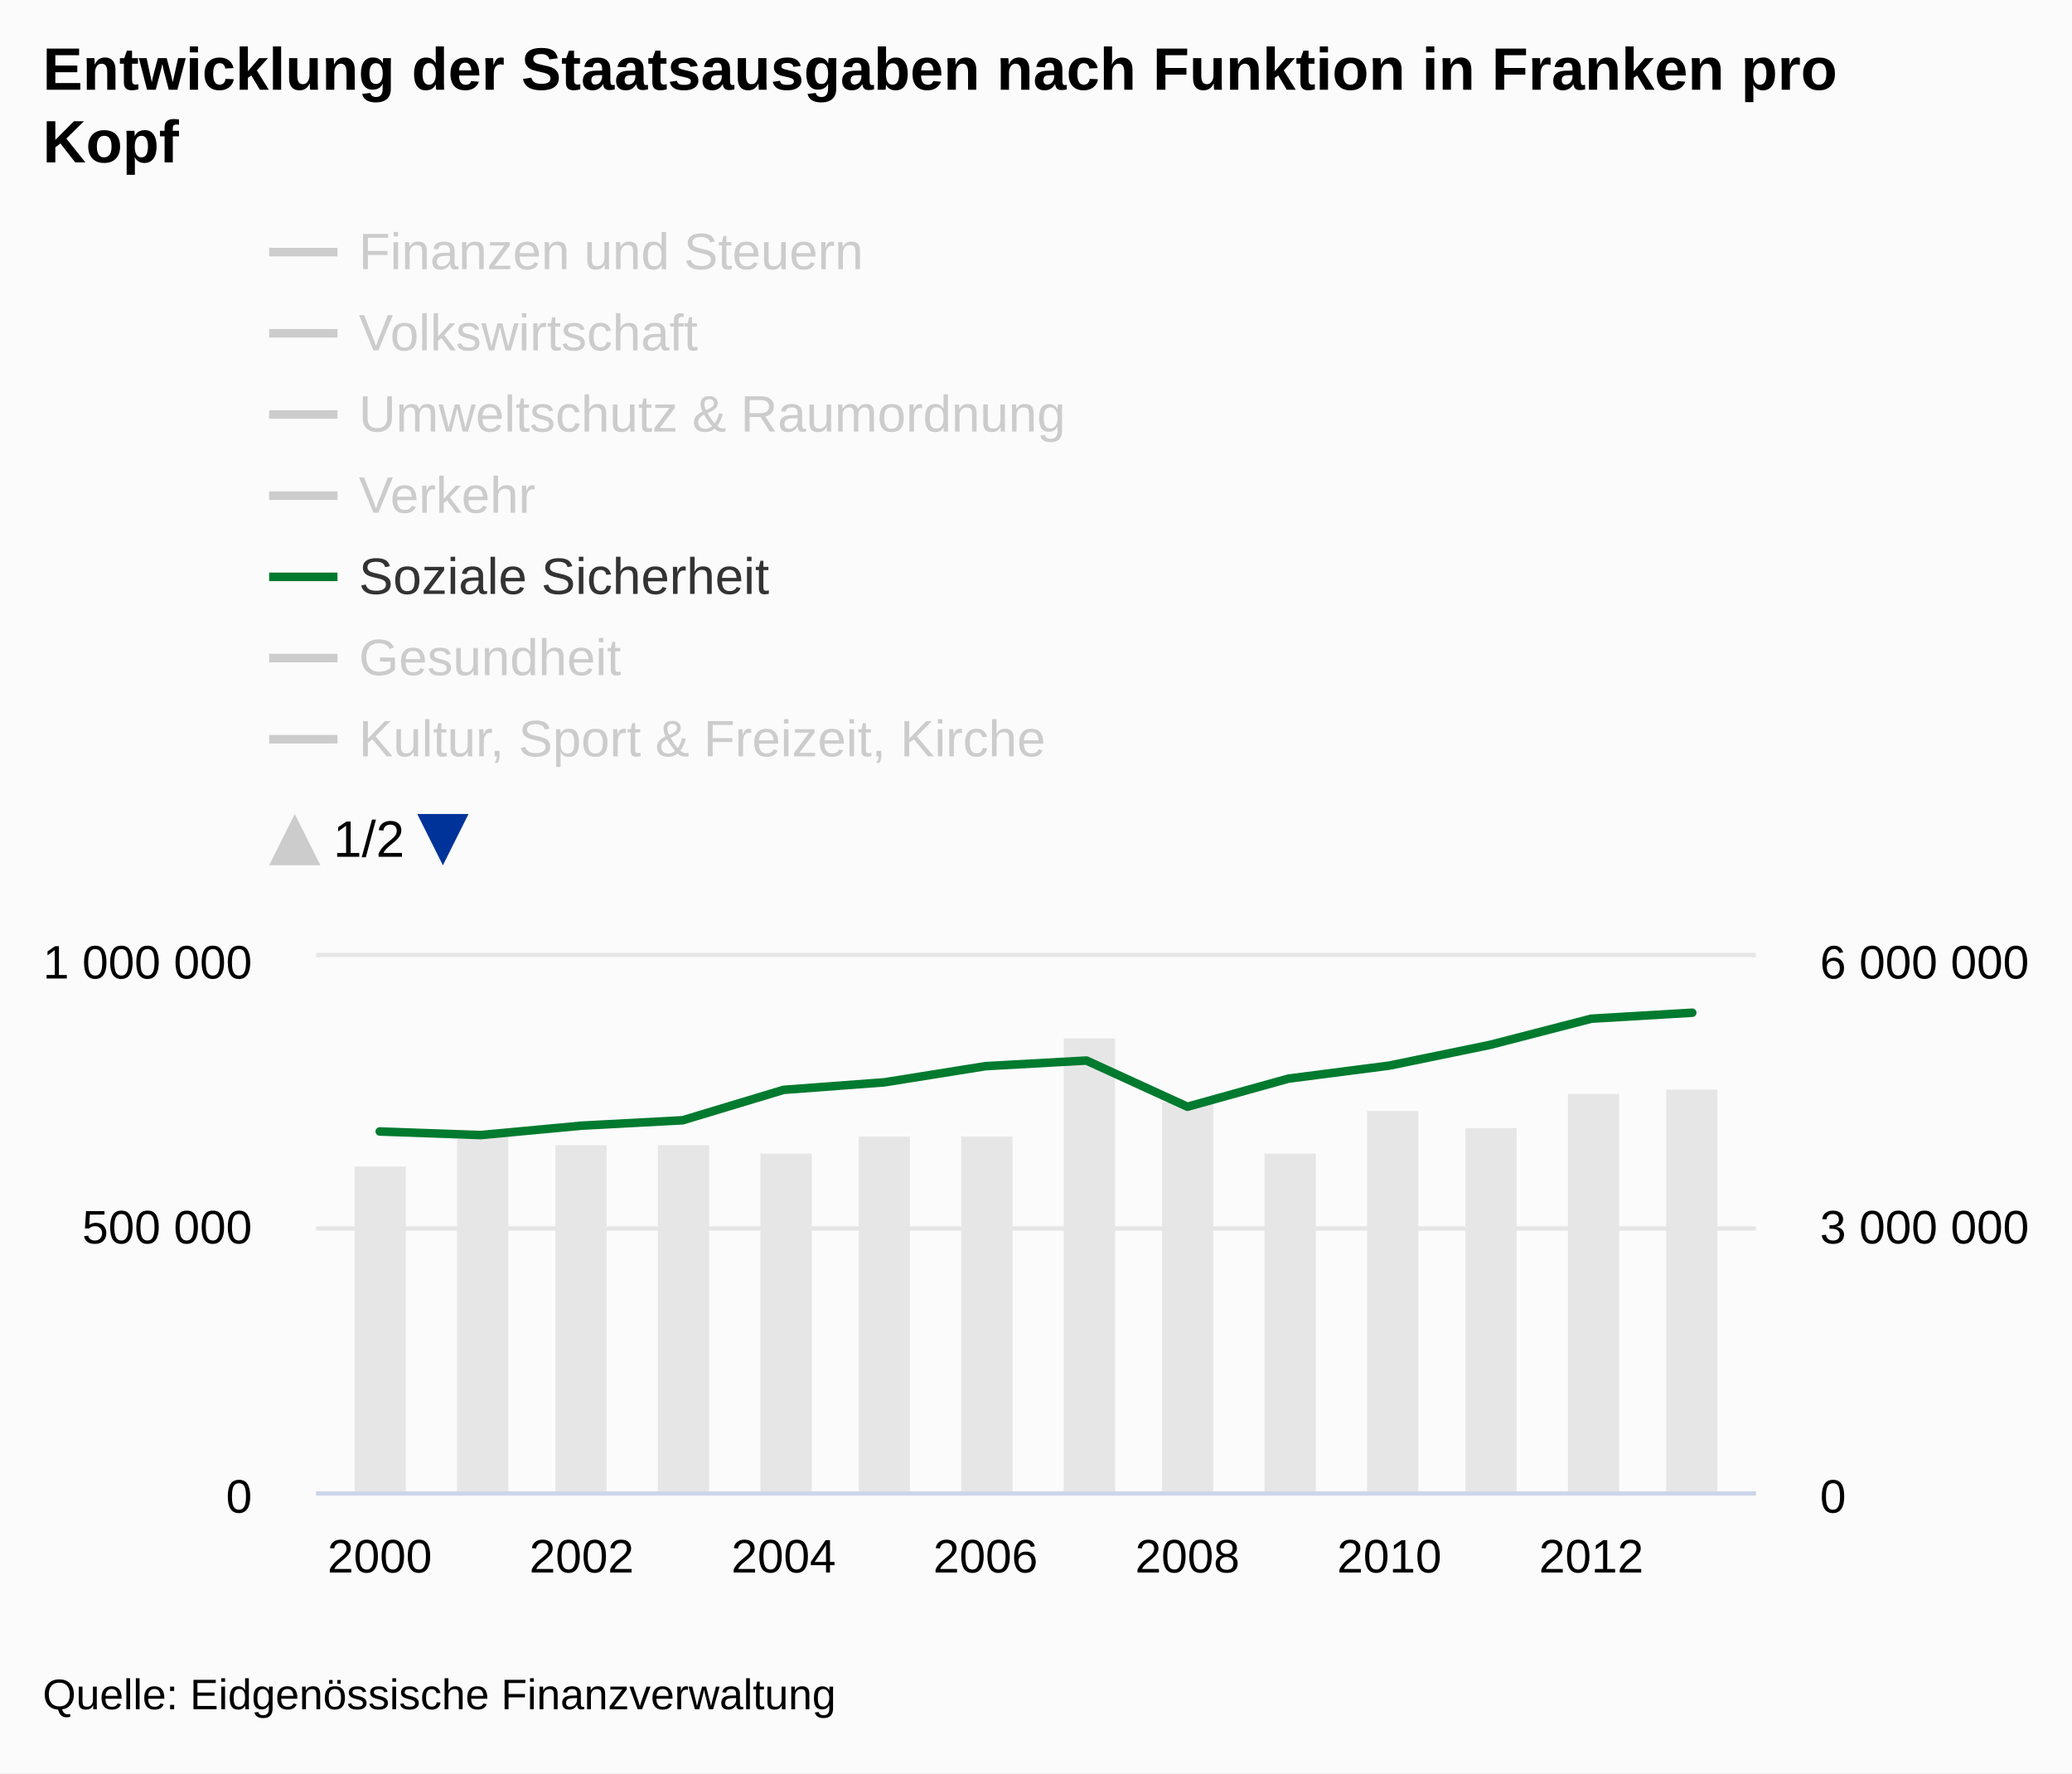
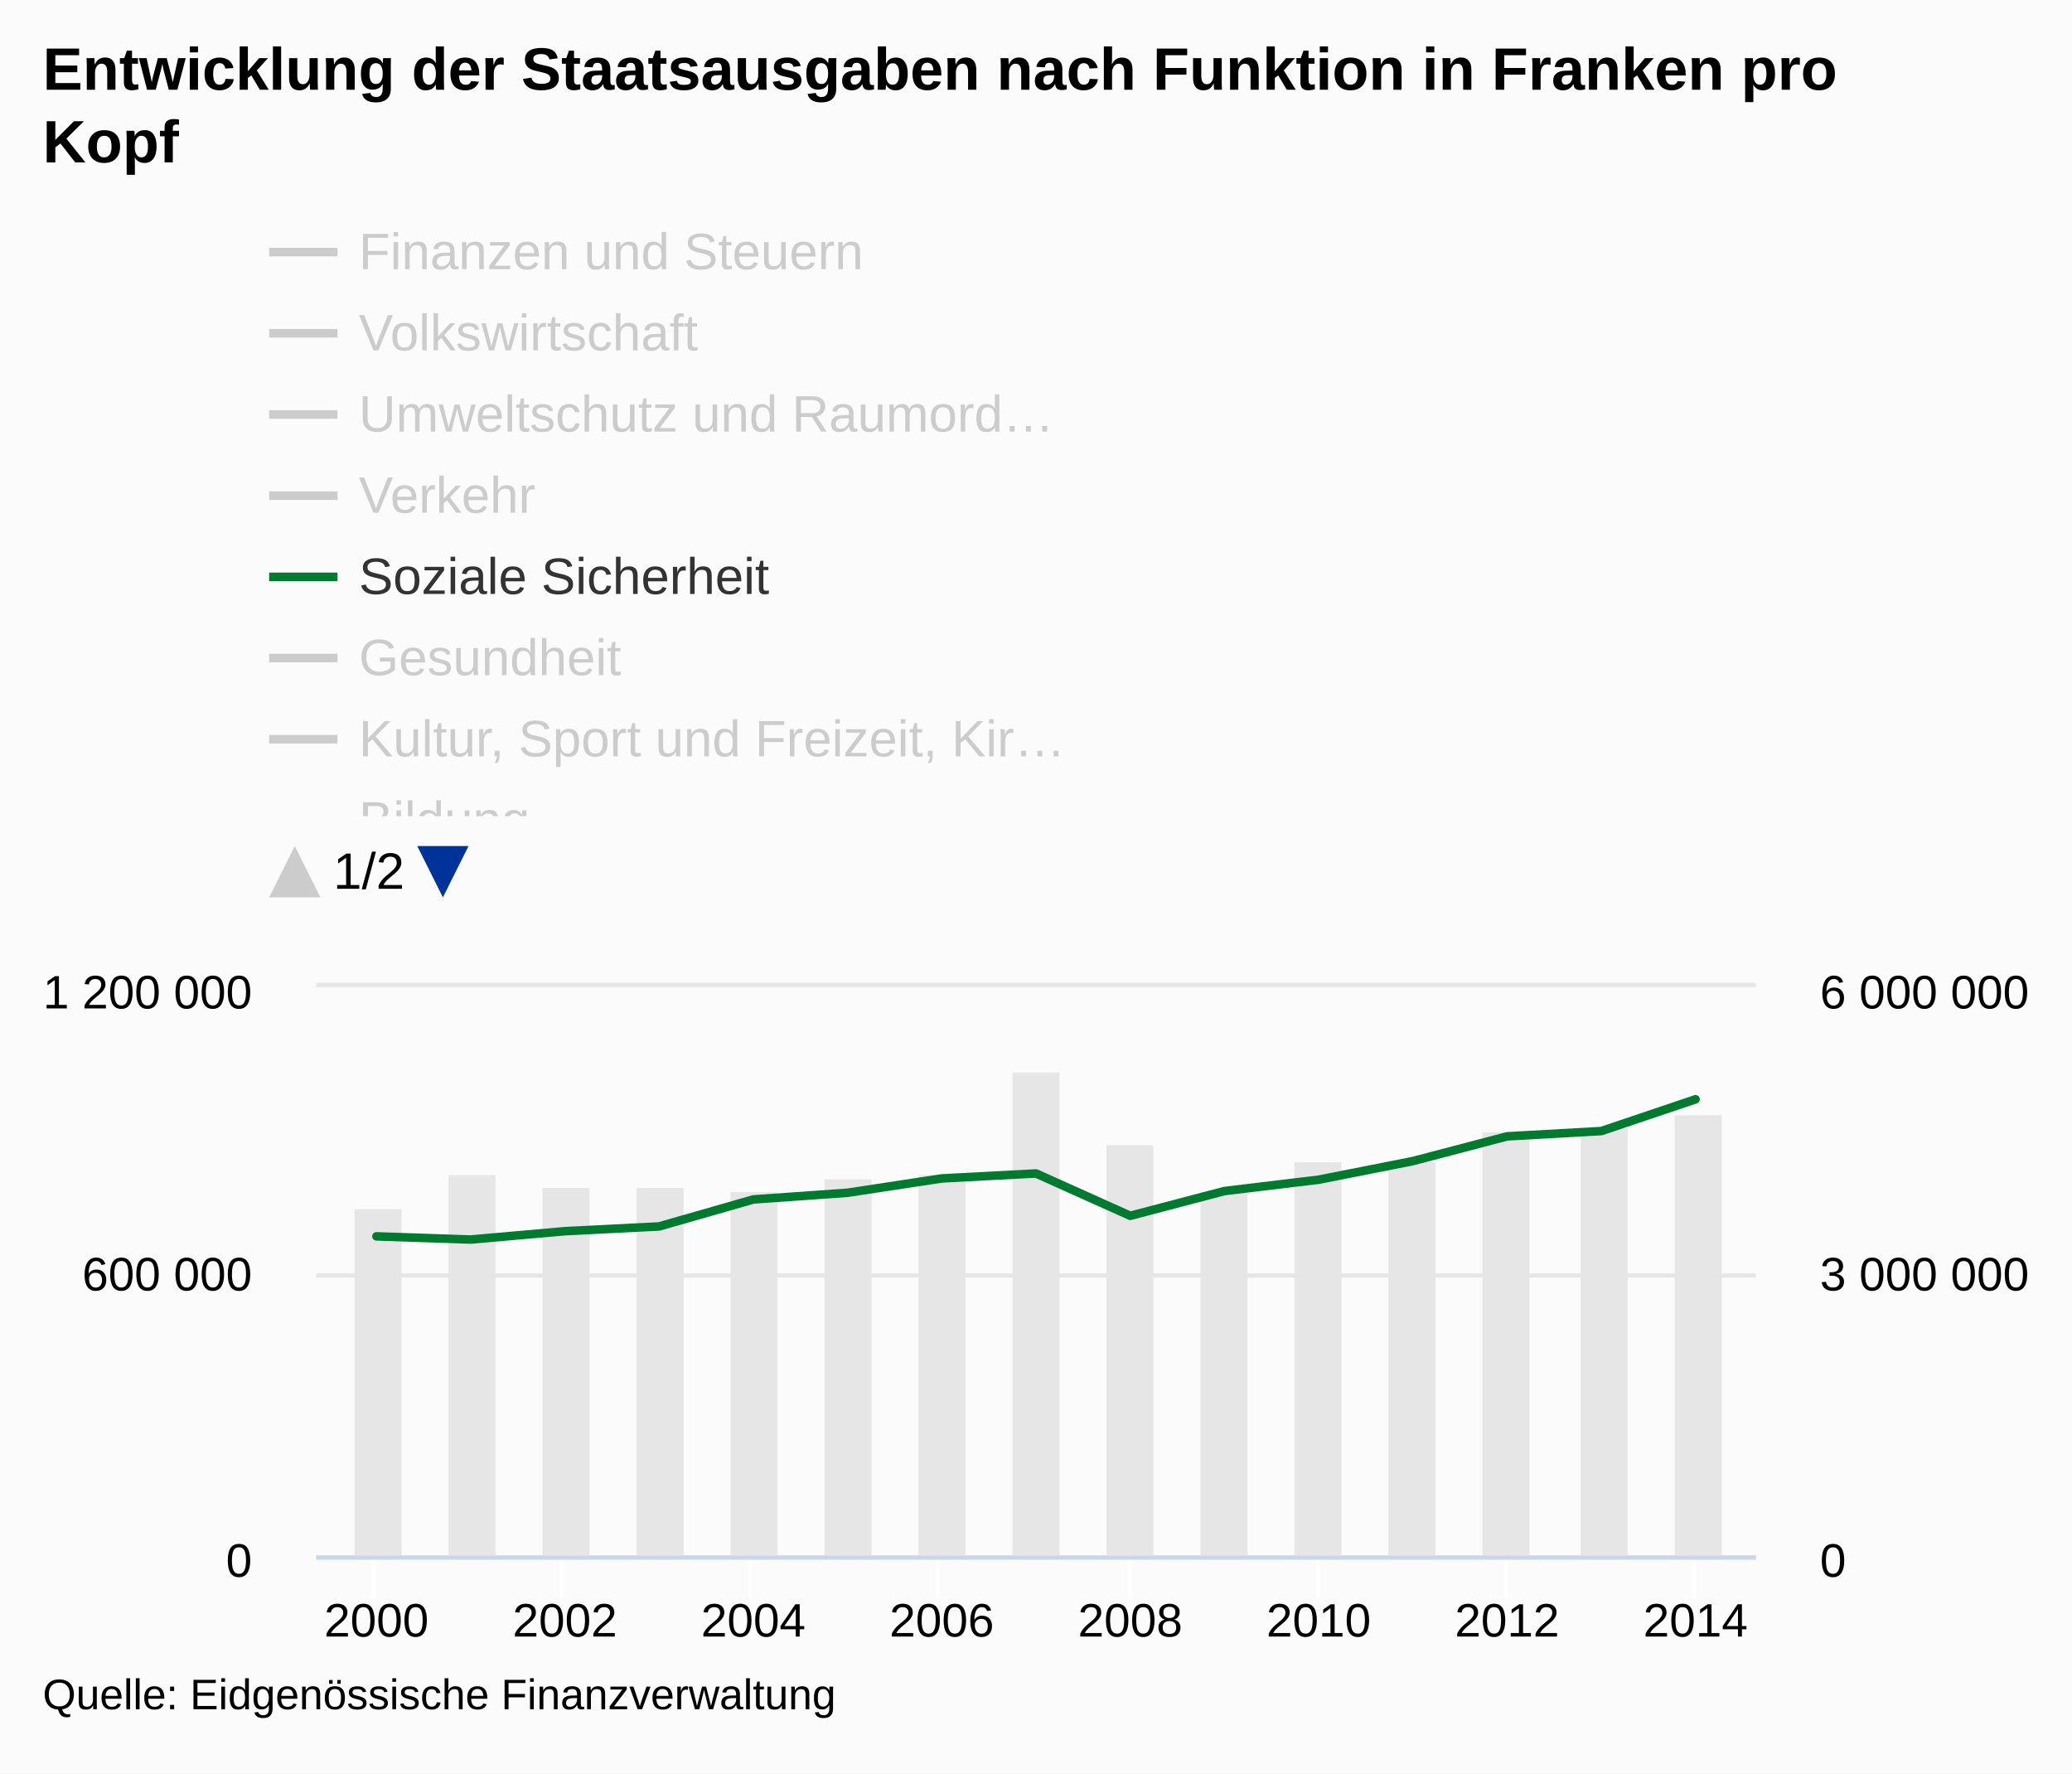
<svg xmlns="http://www.w3.org/2000/svg" version="1.1" class="highcharts-root" style="font-family:arial;font-size:12px;" viewBox="0 0 485 415">
  <defs>
    <clipPath id="c">
-       <rect x="0" y="8" width="9999" height="130.5" fill="none" />
+       <rect x="0" y="8" width="9999" height="138" fill="none" />
    </clipPath>
    <clipPath>
-       <rect x="0" y="0" width="337" height="125" fill="none" />
+       <rect x="0" y="0" width="337" height="133" fill="none" />
    </clipPath>
    <clipPath id="a">
-       <rect x="0" y="0" width="337" height="125" fill="none" />
+       <rect x="0" y="0" width="337" height="133" fill="none" />
    </clipPath>
    <clipPath id="b">
-       <rect x="0" y="0" width="337" height="125" fill="none" />
+       <rect x="0" y="0" width="337" height="133" fill="none" />
    </clipPath>
  </defs>
  <rect fill="#fbfbfb" class="highcharts-background" x="0" y="0" width="485" height="415" rx="0" ry="0" />
-   <rect fill="none" class="highcharts-plot-background" x="74" y="224" width="337" height="125" />
+   <rect fill="none" class="highcharts-plot-background" x="74" y="231" width="337" height="133" />
  <g class="highcharts-pane-group" />
  <g class="highcharts-grid highcharts-xaxis-grid ">
-     <path fill="none" class="highcharts-grid-line" d="M 88.5 224 L 88.5 349" opacity="1" />
-     <path fill="none" class="highcharts-grid-line" d="M 135.5 224 L 135.5 349" opacity="1" />
-     <path fill="none" class="highcharts-grid-line" d="M 182.5 224 L 182.5 349" opacity="1" />
-     <path fill="none" class="highcharts-grid-line" d="M 230.5 224 L 230.5 349" opacity="1" />
-     <path fill="none" class="highcharts-grid-line" d="M 277.5 224 L 277.5 349" opacity="1" />
-     <path fill="none" class="highcharts-grid-line" d="M 324.5 224 L 324.5 349" opacity="1" />
-     <path fill="none" class="highcharts-grid-line" d="M 371.5 224 L 371.5 349" opacity="1" />
+     <path fill="none" class="highcharts-grid-line" d="M 87.5 231 L 87.5 364" opacity="1" />
+     <path fill="none" class="highcharts-grid-line" d="M 131.5 231 L 131.5 364" opacity="1" />
+     <path fill="none" class="highcharts-grid-line" d="M 175.5 231 L 175.5 364" opacity="1" />
+     <path fill="none" class="highcharts-grid-line" d="M 219.5 231 L 219.5 364" opacity="1" />
+     <path fill="none" class="highcharts-grid-line" d="M 264.5 231 L 264.5 364" opacity="1" />
+     <path fill="none" class="highcharts-grid-line" d="M 308.5 231 L 308.5 364" opacity="1" />
+     <path fill="none" class="highcharts-grid-line" d="M 352.5 231 L 352.5 364" opacity="1" />
+     <path fill="none" class="highcharts-grid-line" d="M 396.5 231 L 396.5 364" opacity="1" />
  </g>
  <g class="highcharts-grid highcharts-yaxis-grid ">
-     <path fill="none" stroke="#e6e6e6" stroke-width="1" class="highcharts-grid-line" d="M 74 349.5 L 411 349.5" opacity="1" />
-     <path fill="none" stroke="#e6e6e6" stroke-width="1" class="highcharts-grid-line" d="M 74 287.5 L 411 287.5" opacity="1" />
-     <path fill="none" stroke="#e6e6e6" stroke-width="1" class="highcharts-grid-line" d="M 74 223.5 L 411 223.5" opacity="1" />
+     <path fill="none" stroke="#e6e6e6" stroke-width="1" class="highcharts-grid-line" d="M 74 364.5 L 411 364.5" opacity="1" />
+     <path fill="none" stroke="#e6e6e6" stroke-width="1" class="highcharts-grid-line" d="M 74 298.5 L 411 298.5" opacity="1" />
+     <path fill="none" stroke="#e6e6e6" stroke-width="1" class="highcharts-grid-line" d="M 74 230.5 L 411 230.5" opacity="1" />
  </g>
  <g class="highcharts-grid highcharts-yaxis-grid ">
-     <path fill="none" class="highcharts-grid-line" d="M 74 349.5 L 411 349.5" opacity="1" />
-     <path fill="none" class="highcharts-grid-line" d="M 74 287.5 L 411 287.5" opacity="1" />
-     <path fill="none" class="highcharts-grid-line" d="M 74 224.5 L 411 224.5" opacity="1" />
-   </g>
-   <rect fill="none" class="highcharts-plot-border" x="74" y="224" width="337" height="125" />
+     <path fill="none" class="highcharts-grid-line" d="M 74 364.5 L 411 364.5" opacity="1" />
+     <path fill="none" class="highcharts-grid-line" d="M 74 298.5 L 411 298.5" opacity="1" />
+     <path fill="none" class="highcharts-grid-line" d="M 74 231.5 L 411 231.5" opacity="1" />
+   </g>
+   <rect fill="none" class="highcharts-plot-border" x="74" y="231" width="337" height="133" />
  <g class="highcharts-axis highcharts-xaxis ">
-     <path fill="none" class="highcharts-axis-line" stroke="#ccd6eb" stroke-width="1" d="M 74 349.5 L 411 349.5" />
+     <path fill="none" class="highcharts-tick" stroke="#FFFFFF" stroke-width="1" d="M 87.5 364 L 87.5 374" opacity="1" />
+     <path fill="none" class="highcharts-tick" stroke="#FFFFFF" stroke-width="1" d="M 131.5 364 L 131.5 374" opacity="1" />
+     <path fill="none" class="highcharts-tick" stroke="#FFFFFF" stroke-width="1" d="M 175.5 364 L 175.5 374" opacity="1" />
+     <path fill="none" class="highcharts-tick" stroke="#FFFFFF" stroke-width="1" d="M 219.5 364 L 219.5 374" opacity="1" />
+     <path fill="none" class="highcharts-tick" stroke="#FFFFFF" stroke-width="1" d="M 264.5 364 L 264.5 374" opacity="1" />
+     <path fill="none" class="highcharts-tick" stroke="#FFFFFF" stroke-width="1" d="M 308.5 364 L 308.5 374" opacity="1" />
+     <path fill="none" class="highcharts-tick" stroke="#FFFFFF" stroke-width="1" d="M 352.5 364 L 352.5 374" opacity="1" />
+     <path fill="none" class="highcharts-tick" stroke="#FFFFFF" stroke-width="1" d="M 396.5 364 L 396.5 374" opacity="1" />
+     <path fill="none" class="highcharts-axis-line" stroke="#ccd6eb" stroke-width="1" d="M 74 364.5 L 411 364.5" />
  </g>
  <g class="highcharts-axis highcharts-yaxis ">
-     <path fill="none" class="highcharts-axis-line" d="M 74 224 L 74 349" />
+     <path fill="none" class="highcharts-axis-line" d="M 74 231 L 74 364" />
  </g>
  <g class="highcharts-axis highcharts-yaxis ">
-     <path fill="none" class="highcharts-axis-line" d="M 411 224 L 411 349" />
+     <path fill="none" class="highcharts-axis-line" d="M 411 231 L 411 364" />
  </g>
  <g class="highcharts-series-group">
-     <g class="highcharts-series highcharts-series-0 highcharts-column-series highcharts-color-undefined " transform="translate(74,224) scale(1 1)" clip-path="url(#a)">
-       <rect x="9" y="49" width="12" height="77" fill="#E6E6E6" class="highcharts-point" />
-       <rect x="33" y="42" width="12" height="84" fill="#E6E6E6" class="highcharts-point" />
-       <rect x="56" y="44" width="12" height="82" fill="#E6E6E6" class="highcharts-point" />
-       <rect x="80" y="44" width="12" height="82" fill="#E6E6E6" class="highcharts-point" />
-       <rect x="104" y="46" width="12" height="80" fill="#E6E6E6" class="highcharts-point" />
-       <rect x="127" y="42" width="12" height="84" fill="#E6E6E6" class="highcharts-point" />
-       <rect x="151" y="42" width="12" height="84" fill="#E6E6E6" class="highcharts-point" />
-       <rect x="175" y="19" width="12" height="107" fill="#E6E6E6" class="highcharts-point" />
-       <rect x="198" y="34" width="12" height="92" fill="#E6E6E6" class="highcharts-point" />
-       <rect x="222" y="46" width="12" height="80" fill="#E6E6E6" class="highcharts-point" />
-       <rect x="246" y="36" width="12" height="90" fill="#E6E6E6" class="highcharts-point" />
-       <rect x="269" y="40" width="12" height="86" fill="#E6E6E6" class="highcharts-point" />
-       <rect x="293" y="32" width="12" height="94" fill="#E6E6E6" class="highcharts-point" />
-       <rect x="316" y="31" width="12" height="95" fill="#E6E6E6" class="highcharts-point" />
-     </g>
-     <g class="highcharts-markers highcharts-series-0 highcharts-column-series highcharts-color-undefined " transform="translate(74,224) scale(1 1)" clip-path="none" />
-     <g class="highcharts-series highcharts-series-1 highcharts-line-series highcharts-color-undefined " visibility="hidden" transform="translate(74,224) scale(1 1)" clip-path="url(#b)">
-       <path fill="none" d="M 14.888 95.561 L 38.521 95.66 L 62.154 102.204 L 85.786 107.05 L 109.419 108.157 L 133.051 107.652 L 156.684 104.774 L 180.316 103.962 L 203.949 91.978 L 227.581 97.363 L 251.214 97.333 L 274.846 96.725 L 298.479 91.363 L 322.112 83.403" class="highcharts-graph" stroke="#cd9c00" stroke-width="2" stroke-linejoin="round" stroke-linecap="round" />
-     </g>
-     <g class="highcharts-markers highcharts-series-1 highcharts-line-series highcharts-color-undefined " visibility="hidden" transform="translate(74,224) scale(1 1)" clip-path="none" />
-     <g class="highcharts-series highcharts-series-2 highcharts-line-series highcharts-color-undefined " visibility="hidden" transform="translate(74,224) scale(1 1)" clip-path="url(#b)">
-       <path fill="none" d="M 14.888 118.237 L 38.521 118.625 L 62.154 121.531 L 85.786 122.053 L 109.419 122.094 L 133.051 122.312 L 156.684 122.112 L 180.316 121.663 L 203.949 119.326 L 227.581 114.342 L 251.214 107.484 L 274.846 120.677 L 298.479 122.869 L 322.112 122.92" class="highcharts-graph" stroke="#ff8028" stroke-width="2" stroke-linejoin="round" stroke-linecap="round" />
-     </g>
-     <g class="highcharts-markers highcharts-series-2 highcharts-line-series highcharts-color-undefined " visibility="hidden" transform="translate(74,224) scale(1 1)" clip-path="none" />
-     <g class="highcharts-series highcharts-series-3 highcharts-line-series highcharts-color-undefined " visibility="hidden" transform="translate(74,224) scale(1 1)" clip-path="url(#b)">
-       <path fill="none" d="M 14.888 112.026 L 38.521 110.427 L 62.154 113.48 L 85.786 114.438 L 109.419 115.069 L 133.051 115.376 L 156.684 115.858 L 180.316 114.419 L 203.949 110.451 L 227.581 113.573 L 251.214 113.131 L 274.846 112.958 L 298.479 114.075 L 322.112 114.295" class="highcharts-graph" stroke="#b00000" stroke-width="2" stroke-linejoin="round" stroke-linecap="round" />
-     </g>
-     <g class="highcharts-markers highcharts-series-3 highcharts-line-series highcharts-color-undefined " visibility="hidden" transform="translate(74,224) scale(1 1)" clip-path="none" />
-     <g class="highcharts-series highcharts-series-4 highcharts-line-series highcharts-color-undefined " visibility="hidden" transform="translate(74,224) scale(1 1)" clip-path="url(#b)">
-       <path fill="none" d="M 14.888 85.599 L 38.521 82.046 L 62.154 88.956 L 85.786 89.172 L 109.419 94.853 L 133.051 93.293 L 156.684 90.442 L 180.316 99.144 L 203.949 106.412 L 227.581 109.368 L 251.214 109.76 L 274.846 109.682 L 298.479 103.197 L 322.112 86.737" class="highcharts-graph" stroke="#672773" stroke-width="2" stroke-linejoin="round" stroke-linecap="round" />
-     </g>
-     <g class="highcharts-markers highcharts-series-4 highcharts-line-series highcharts-color-undefined " visibility="hidden" transform="translate(74,224) scale(1 1)" clip-path="none" />
-     <g class="highcharts-series highcharts-series-5 highcharts-line-series highcharts-color-undefined " transform="translate(74,224) scale(1 1)" clip-path="url(#b)">
-       <path fill="none" d="M 14.888 40.797 L 38.521 41.634 L 62.154 39.434 L 85.786 38.174 L 109.419 31.05 L 133.051 29.287 L 156.684 25.506 L 180.316 24.194 L 203.949 35.003 L 227.581 28.426 L 251.214 25.375 L 274.846 20.51 L 298.479 14.401 L 322.112 13.002" class="highcharts-graph" stroke="#007a2f" stroke-width="2" stroke-linejoin="round" stroke-linecap="round" />
-     </g>
-     <g class="highcharts-markers highcharts-series-5 highcharts-line-series highcharts-color-undefined " transform="translate(74,224) scale(1 1)" clip-path="none" />
-     <g class="highcharts-series highcharts-series-6 highcharts-line-series highcharts-color-undefined " visibility="hidden" transform="translate(74,224) scale(1 1)" clip-path="url(#b)">
-       <path fill="none" d="M 14.888 26.121 L 38.521 4.31 L 62.154 2.553 L 85.786 1.807 L 109.419 1.049 L 133.051 -1.153 L 156.684 -3.676 L 180.316 -6.367 L 203.949 51.277 L 227.581 43.998 L 251.214 45.825 L 274.846 43.829 L 298.479 14.368 L 322.112 49.355" class="highcharts-graph" stroke="#44ab2b" stroke-width="2" stroke-linejoin="round" stroke-linecap="round" />
-     </g>
-     <g class="highcharts-markers highcharts-series-6 highcharts-line-series highcharts-color-undefined " visibility="hidden" transform="translate(74,224) scale(1 1)" clip-path="none" />
-     <g class="highcharts-series highcharts-series-7 highcharts-line-series highcharts-color-undefined " visibility="hidden" transform="translate(74,224) scale(1 1)" clip-path="url(#b)">
-       <path fill="none" d="M 14.888 100.42 L 38.521 99.218 L 62.154 100.917 L 85.786 99.31 L 109.419 98.888 L 133.051 100.727 L 156.684 100.166 L 180.316 98.265 L 203.949 94.194 L 227.581 97.103 L 251.214 96.105 L 274.846 94.757 L 298.479 91.886 L 322.112 93.537" class="highcharts-graph" stroke="#b475ab" stroke-width="2" stroke-linejoin="round" stroke-linecap="round" />
-     </g>
-     <g class="highcharts-markers highcharts-series-7 highcharts-line-series highcharts-color-undefined " visibility="hidden" transform="translate(74,224) scale(1 1)" clip-path="none" />
-     <g class="highcharts-series highcharts-series-8 highcharts-line-series highcharts-color-undefined " visibility="hidden" transform="translate(74,224) scale(1 1)" clip-path="url(#b)">
-       <path fill="none" d="M 14.888 22.355 L 38.521 16.534 L 62.154 9.303 L 85.786 7.062 L 109.419 6.633 L 133.051 6.886 L 156.684 5.324 L 180.316 -3.942 L 203.949 -13.787 L 227.581 -19.343 L 251.214 -23.022 L 274.846 -27.128 L 298.479 -39.973 L 322.112 -46.969" class="highcharts-graph" stroke="#ffbb58" stroke-width="2" stroke-linejoin="round" stroke-linecap="round" />
-     </g>
-     <g class="highcharts-markers highcharts-series-8 highcharts-line-series highcharts-color-undefined " visibility="hidden" transform="translate(74,224) scale(1 1)" clip-path="none" />
-     <g class="highcharts-series highcharts-series-9 highcharts-line-series highcharts-color-undefined " visibility="hidden" transform="translate(74,224) scale(1 1)" clip-path="url(#b)">
-       <path fill="none" d="M 14.888 85.606 L 38.521 83.194 L 62.154 83.216 L 85.786 83.503 L 109.419 82.681 L 133.051 81.089 L 156.684 79.467 L 180.316 77.9 L 203.949 80.834 L 227.581 83.007 L 251.214 81.671 L 274.846 79.476 L 298.479 76.856 L 322.112 72.613" class="highcharts-graph" stroke="#a8c4cb" stroke-width="2" stroke-linejoin="round" stroke-linecap="round" />
-     </g>
-     <g class="highcharts-markers highcharts-series-9 highcharts-line-series highcharts-color-undefined " visibility="hidden" transform="translate(74,224) scale(1 1)" clip-path="none" />
-     <g class="highcharts-series highcharts-series-10 highcharts-line-series highcharts-color-undefined " visibility="hidden" transform="translate(74,224) scale(1 1)" clip-path="url(#b)">
-       <path fill="none" d="M 14.888 101.93 L 38.521 92.316 L 62.154 98.757 L 85.786 96.796 L 109.419 107.383 L 133.051 92.583 L 180.316 -22.429 L 203.949 25.036 L 227.581 100.304 L 251.214 55.846 L 274.846 84.706 L 298.479 97.311 L 322.112 93.329" class="highcharts-graph" stroke="#256370" stroke-width="2" stroke-linejoin="round" stroke-linecap="round" />
-     </g>
-     <g class="highcharts-markers highcharts-series-10 highcharts-line-series highcharts-color-undefined " visibility="hidden" transform="translate(74,224) scale(1 1)" clip-path="none" />
+     <g class="highcharts-series highcharts-series-0 highcharts-column-series highcharts-color-undefined " transform="translate(74,231) scale(1 1)" clip-path="url(#a)">
+       <rect x="9" y="52" width="11" height="82" fill="#E6E6E6" class="highcharts-point" />
+       <rect x="31" y="44" width="11" height="90" fill="#E6E6E6" class="highcharts-point" />
+       <rect x="53" y="47" width="11" height="87" fill="#E6E6E6" class="highcharts-point" />
+       <rect x="75" y="47" width="11" height="87" fill="#E6E6E6" class="highcharts-point" />
+       <rect x="97" y="48" width="11" height="86" fill="#E6E6E6" class="highcharts-point" />
+       <rect x="119" y="45" width="11" height="89" fill="#E6E6E6" class="highcharts-point" />
+       <rect x="141" y="44" width="11" height="90" fill="#E6E6E6" class="highcharts-point" />
+       <rect x="163" y="20" width="11" height="114" fill="#E6E6E6" class="highcharts-point" />
+       <rect x="185" y="37" width="11" height="97" fill="#E6E6E6" class="highcharts-point" />
+       <rect x="207" y="48" width="11" height="86" fill="#E6E6E6" class="highcharts-point" />
+       <rect x="229" y="41" width="11" height="93" fill="#E6E6E6" class="highcharts-point" />
+       <rect x="251" y="41" width="11" height="93" fill="#E6E6E6" class="highcharts-point" />
+       <rect x="273" y="34" width="11" height="100" fill="#E6E6E6" class="highcharts-point" />
+       <rect x="296" y="33" width="11" height="101" fill="#E6E6E6" class="highcharts-point" />
+       <rect x="318" y="30" width="11" height="104" fill="#E6E6E6" class="highcharts-point" />
+     </g>
+     <g class="highcharts-markers highcharts-series-0 highcharts-column-series highcharts-color-undefined " transform="translate(74,231) scale(1 1)" clip-path="none" />
+     <g class="highcharts-series highcharts-series-1 highcharts-line-series highcharts-color-undefined " visibility="hidden" transform="translate(74,231) scale(1 1)" clip-path="url(#b)">
+       <path fill="none" d="M 14.115 106.898 L 36.17 106.985 L 58.225 112.788 L 80.28 117.084 L 102.335 118.066 L 124.39 117.618 L 146.445 115.067 L 168.5 114.347 L 190.555 103.72 L 212.61 103.058 L 234.665 104.612 L 256.72 102.872 L 278.775 103.175 L 300.83 96.117 L 322.885 97.169" class="highcharts-graph" stroke="#cd9c00" stroke-width="2" stroke-linejoin="round" stroke-linecap="round" />
+     </g>
+     <g class="highcharts-markers highcharts-series-1 highcharts-line-series highcharts-color-undefined " visibility="hidden" transform="translate(74,231) scale(1 1)" clip-path="none" />
+     <g class="highcharts-series highcharts-series-2 highcharts-line-series highcharts-color-undefined " visibility="hidden" transform="translate(74,231) scale(1 1)" clip-path="url(#b)">
+       <path fill="none" d="M 14.115 127.004 L 36.17 127.347 L 58.225 129.924 L 80.28 130.387 L 102.335 130.423 L 124.39 130.617 L 146.445 130.44 L 168.5 130.041 L 190.555 127.969 L 212.61 123.55 L 234.665 117.469 L 256.72 129.167 L 278.775 131.111 L 300.83 131.156 L 322.885 130.385" class="highcharts-graph" stroke="#ff8028" stroke-width="2" stroke-linejoin="round" stroke-linecap="round" />
+     </g>
+     <g class="highcharts-markers highcharts-series-2 highcharts-line-series highcharts-color-undefined " visibility="hidden" transform="translate(74,231) scale(1 1)" clip-path="none" />
+     <g class="highcharts-series highcharts-series-3 highcharts-line-series highcharts-color-undefined " visibility="hidden" transform="translate(74,231) scale(1 1)" clip-path="url(#b)">
+       <path fill="none" d="M 14.115 121.496 L 36.17 120.078 L 58.225 122.786 L 80.28 123.635 L 102.335 124.194 L 124.39 124.467 L 146.445 124.894 L 168.5 123.618 L 190.555 120.099 L 212.61 122.869 L 234.665 122.476 L 256.72 122.323 L 278.775 123.313 L 300.83 123.508 L 322.885 123.882" class="highcharts-graph" stroke="#b00000" stroke-width="2" stroke-linejoin="round" stroke-linecap="round" />
+     </g>
+     <g class="highcharts-markers highcharts-series-3 highcharts-line-series highcharts-color-undefined " visibility="hidden" transform="translate(74,231) scale(1 1)" clip-path="none" />
+     <g class="highcharts-series highcharts-series-4 highcharts-line-series highcharts-color-undefined " visibility="hidden" transform="translate(74,231) scale(1 1)" clip-path="url(#b)">
+       <path fill="none" d="M 14.115 98.065 L 36.17 94.914 L 58.225 101.041 L 80.28 101.232 L 102.335 106.269 L 124.39 104.886 L 146.445 102.359 L 168.5 110.074 L 190.555 116.242 L 212.61 118.838 L 234.665 119.128 L 256.72 118.996 L 278.775 113.276 L 300.83 98.562 L 322.885 105.062" class="highcharts-graph" stroke="#672773" stroke-width="2" stroke-linejoin="round" stroke-linecap="round" />
+     </g>
+     <g class="highcharts-markers highcharts-series-4 highcharts-line-series highcharts-color-undefined " visibility="hidden" transform="translate(74,231) scale(1 1)" clip-path="none" />
+     <g class="highcharts-series highcharts-series-5 highcharts-line-series highcharts-color-undefined " transform="translate(74,231) scale(1 1)" clip-path="url(#b)">
+       <path fill="none" d="M 14.115 58.34 L 36.17 59.082 L 58.225 57.132 L 80.28 56.014 L 102.335 49.698 L 124.39 48.135 L 146.445 44.782 L 168.5 43.619 L 190.555 53.527 L 212.61 47.731 L 234.665 45.079 L 256.72 40.723 L 278.775 34.935 L 300.83 33.695 L 322.885 26.259" class="highcharts-graph" stroke="#007a2f" stroke-width="2" stroke-linejoin="round" stroke-linecap="round" />
+     </g>
+     <g class="highcharts-markers highcharts-series-5 highcharts-line-series highcharts-color-undefined " transform="translate(74,231) scale(1 1)" clip-path="none" />
+     <g class="highcharts-series highcharts-series-6 highcharts-line-series highcharts-color-undefined " visibility="hidden" transform="translate(74,231) scale(1 1)" clip-path="url(#b)">
+       <path fill="none" d="M 14.115 45.328 L 36.17 25.988 L 58.225 24.43 L 80.28 23.769 L 102.335 23.097 L 124.39 21.144 L 146.445 18.907 L 168.5 16.521 L 190.555 67.632 L 212.61 61.178 L 234.665 62.798 L 256.72 61.028 L 278.775 34.907 L 300.83 65.928 L 322.885 65.679" class="highcharts-graph" stroke="#44ab2b" stroke-width="2" stroke-linejoin="round" stroke-linecap="round" />
+     </g>
+     <g class="highcharts-markers highcharts-series-6 highcharts-line-series highcharts-color-undefined " visibility="hidden" transform="translate(74,231) scale(1 1)" clip-path="none" />
+     <g class="highcharts-series highcharts-series-7 highcharts-line-series highcharts-color-undefined " visibility="hidden" transform="translate(74,231) scale(1 1)" clip-path="url(#b)">
+       <path fill="none" d="M 14.115 111.206 L 36.17 110.14 L 58.225 111.646 L 80.28 110.221 L 102.335 109.847 L 124.39 111.478 L 146.445 110.981 L 168.5 109.295 L 190.555 105.685 L 212.61 108.265 L 234.665 107.38 L 256.72 106.185 L 278.775 103.639 L 300.83 105.103 L 322.885 101.316" class="highcharts-graph" stroke="#b475ab" stroke-width="2" stroke-linejoin="round" stroke-linecap="round" />
+     </g>
+     <g class="highcharts-markers highcharts-series-7 highcharts-line-series highcharts-color-undefined " visibility="hidden" transform="translate(74,231) scale(1 1)" clip-path="none" />
+     <g class="highcharts-series highcharts-series-8 highcharts-line-series highcharts-color-undefined " visibility="hidden" transform="translate(74,231) scale(1 1)" clip-path="url(#b)">
+       <path fill="none" d="M 14.115 41.988 L 36.17 36.827 L 58.225 30.416 L 80.28 28.429 L 102.335 28.048 L 124.39 28.272 L 146.445 26.887 L 168.5 18.671 L 190.555 9.942 L 212.61 5.016 L 234.665 1.754 L 256.72 -1.887 L 278.775 -13.276 L 300.83 -19.479 L 322.885 -28.635" class="highcharts-graph" stroke="#ffbb58" stroke-width="2" stroke-linejoin="round" stroke-linecap="round" />
+     </g>
+     <g class="highcharts-markers highcharts-series-8 highcharts-line-series highcharts-color-undefined " visibility="hidden" transform="translate(74,231) scale(1 1)" clip-path="none" />
+     <g class="highcharts-series highcharts-series-9 highcharts-line-series highcharts-color-undefined " visibility="hidden" transform="translate(74,231) scale(1 1)" clip-path="url(#b)">
+       <path fill="none" d="M 14.115 98.07 L 36.17 95.932 L 58.225 95.952 L 80.28 96.206 L 102.335 95.477 L 124.39 94.066 L 146.445 92.628 L 168.5 91.238 L 190.555 93.84 L 212.61 95.766 L 234.665 94.582 L 256.72 92.635 L 278.775 90.313 L 300.83 86.55 L 322.885 85.747" class="highcharts-graph" stroke="#a8c4cb" stroke-width="2" stroke-linejoin="round" stroke-linecap="round" />
+     </g>
+     <g class="highcharts-markers highcharts-series-9 highcharts-line-series highcharts-color-undefined " visibility="hidden" transform="translate(74,231) scale(1 1)" clip-path="none" />
+     <g class="highcharts-series highcharts-series-10 highcharts-line-series highcharts-color-undefined " visibility="hidden" transform="translate(74,231) scale(1 1)" clip-path="url(#b)">
+       <path fill="none" d="M 14.115 112.545 L 36.17 104.02 L 58.225 109.732 L 80.28 107.992 L 102.335 117.38 L 124.39 104.257 L 146.445 115.112 L 168.5 2.279 L 190.555 44.642 L 212.61 111.405 L 234.665 90.308 L 256.72 92.352 L 278.775 108.841 L 300.83 105.429 L 322.885 101.299" class="highcharts-graph" stroke="#256370" stroke-width="2" stroke-linejoin="round" stroke-linecap="round" />
+     </g>
+     <g class="highcharts-markers highcharts-series-10 highcharts-line-series highcharts-color-undefined " visibility="hidden" transform="translate(74,231) scale(1 1)" clip-path="none" />
  </g>
  <text x="10" text-anchor="start" class="highcharts-title" style="color:#000000;font-size:14px;font-weight:bold;fill:#000000;" y="21">
    <tspan>Entwicklung der Staatsausgaben nach Funktion in Franken pro</tspan>
    <tspan dy="17" x="10">Kopf</tspan>
  </text>
  <g class="highcharts-legend" transform="translate(55,45)">
-     <rect fill="none" class="highcharts-legend-box" rx="0" ry="0" x="0" y="0" width="204" height="166" visibility="visible" />
+     <rect fill="none" class="highcharts-legend-box" rx="0" ry="0" x="0" y="0" width="204" height="174" visibility="visible" />
    <g clip-path="url(#c)">
      <g transform="translate(0,0)">
        <g class="highcharts-legend-item highcharts-line-series highcharts-color-undefined highcharts-series-1 highcharts-legend-item-hidden" transform="translate(8,3)">
          <path fill="none" d="M 0 11 L 16 11" class="highcharts-graph" stroke="#cccccc" stroke-width="2" />
          <text x="21" style="color:#cccccc;font-size:12px;font-weight:normal;cursor:pointer;fill:#cccccc;" text-anchor="start" y="15">
            <tspan>Finanzen und Steuern</tspan>
          </text>
        </g>
        <g class="highcharts-legend-item highcharts-line-series highcharts-color-undefined highcharts-series-2 highcharts-legend-item-hidden" transform="translate(8,22)">
          <path fill="none" d="M 0 11 L 16 11" class="highcharts-graph" stroke="#cccccc" stroke-width="2" />
          <text x="21" y="15" style="color:#cccccc;font-size:12px;font-weight:normal;cursor:pointer;fill:#cccccc;" text-anchor="start">
            <tspan>Volkswirtschaft</tspan>
          </text>
        </g>
        <g class="highcharts-legend-item highcharts-line-series highcharts-color-undefined highcharts-series-3 highcharts-legend-item-hidden" transform="translate(8,41)">
          <path fill="none" d="M 0 11 L 16 11" class="highcharts-graph" stroke="#cccccc" stroke-width="2" />
          <text x="21" y="15" style="color:#cccccc;font-size:12px;font-weight:normal;cursor:pointer;fill:#cccccc;" text-anchor="start">
-             <tspan>Umweltschutz &amp; Raumordnung</tspan>
+             <tspan>Umweltschutz und Raumord…</tspan>
          </text>
        </g>
        <g class="highcharts-legend-item highcharts-line-series highcharts-color-undefined highcharts-series-4 highcharts-legend-item-hidden" transform="translate(8,60)">
          <path fill="none" d="M 0 11 L 16 11" class="highcharts-graph" stroke="#cccccc" stroke-width="2" />
          <text x="21" y="15" style="color:#cccccc;font-size:12px;font-weight:normal;cursor:pointer;fill:#cccccc;" text-anchor="start">
            <tspan>Verkehr</tspan>
          </text>
        </g>
        <g class="highcharts-legend-item highcharts-line-series highcharts-color-undefined highcharts-series-5" transform="translate(8,79)">
          <path fill="none" d="M 0 11 L 16 11" class="highcharts-graph" stroke="#007a2f" stroke-width="2" />
          <text x="21" y="15" style="color:#333333;font-size:12px;font-weight:normal;cursor:pointer;fill:#333333;" text-anchor="start">
            <tspan>Soziale Sicherheit</tspan>
          </text>
        </g>
        <g class="highcharts-legend-item highcharts-line-series highcharts-color-undefined highcharts-series-6 highcharts-legend-item-hidden" transform="translate(8,98)">
          <path fill="none" d="M 0 11 L 16 11" class="highcharts-graph" stroke="#cccccc" stroke-width="2" />
          <text x="21" y="15" style="color:#cccccc;font-size:12px;font-weight:normal;cursor:pointer;fill:#cccccc;" text-anchor="start">
            <tspan>Gesundheit</tspan>
          </text>
        </g>
        <g class="highcharts-legend-item highcharts-line-series highcharts-color-undefined highcharts-series-7 highcharts-legend-item-hidden" transform="translate(8,117)">
          <path fill="none" d="M 0 11 L 16 11" class="highcharts-graph" stroke="#cccccc" stroke-width="2" />
          <text x="21" y="15" style="color:#cccccc;font-size:12px;font-weight:normal;cursor:pointer;fill:#cccccc;" text-anchor="start">
-             <tspan>Kultur, Sport &amp; Freizeit, Kirche</tspan>
+             <tspan>Kultur, Sport und Freizeit, Kir…</tspan>
          </text>
        </g>
        <g class="highcharts-legend-item highcharts-line-series highcharts-color-undefined highcharts-series-8 highcharts-legend-item-hidden" transform="translate(8,136)">
          <path fill="none" d="M 0 11 L 16 11" class="highcharts-graph" stroke="#cccccc" stroke-width="2" />
          <text x="21" y="15" style="color:#cccccc;font-size:12px;font-weight:normal;cursor:pointer;fill:#cccccc;" text-anchor="start">
            <tspan>Bildung</tspan>
          </text>
        </g>
        <g class="highcharts-legend-item highcharts-line-series highcharts-color-undefined highcharts-series-9 highcharts-legend-item-hidden" transform="translate(8,155)">
          <path fill="none" d="M 0 11 L 16 11" class="highcharts-graph" stroke="#cccccc" stroke-width="2" />
          <text x="21" y="15" style="color:#cccccc;font-size:12px;font-weight:normal;cursor:pointer;fill:#cccccc;" text-anchor="start">
-             <tspan>Öffentliche Ordnung &amp; Siche…</tspan>
+             <tspan>Öffentliche Ordnung und Sic…</tspan>
          </text>
        </g>
        <g class="highcharts-legend-item highcharts-line-series highcharts-color-undefined highcharts-series-10 highcharts-legend-item-hidden" transform="translate(8,174)">
          <path fill="none" d="M 0 11 L 16 11" class="highcharts-graph" stroke="#cccccc" stroke-width="2" />
          <text x="21" y="15" style="color:#cccccc;font-size:12px;font-weight:normal;cursor:pointer;fill:#cccccc;" text-anchor="start">
-             <tspan>Allgemeine Verwaltung</tspan>
+             <tspan>Allgemeine Verwaltung2</tspan>
          </text>
        </g>
        <g class="highcharts-legend-item highcharts-column-series highcharts-color-undefined highcharts-series-0" transform="translate(8,193)">
          <text x="21" y="15" style="color:#333333;font-size:12px;font-weight:normal;cursor:pointer;fill:#333333;" text-anchor="start">
            <tspan>Total</tspan>
          </text>
          <rect x="2" y="4" width="12" height="12" fill="#E6E6E6" class="highcharts-point" />
        </g>
      </g>
    </g>
-     <g visibility="visible" transform="translate(8,145.5)">
+     <g visibility="visible" transform="translate(8,153)">
      <path fill="#cccccc" d="M 6 0 L 12 12 0 12 Z" class="highcharts-legend-nav-inactive" style="cursor:default;" />
      <text x="15" y="10" class="highcharts-legend-navigation">
        1/2
      </text>
      <path fill="#003399" d="M 34.672 0 L 46.672 0 40.672 12 Z" class="highcharts-legend-nav-active" style="cursor:pointer;" />
    </g>
  </g>
  <g class="highcharts-axis-labels highcharts-xaxis-labels ">
-     <text x="88.888" style="color:#000000;cursor:default;font-size:11px;fill:#000000;" text-anchor="middle" transform="translate(0,0)" y="368" opacity="1">
+     <text x="88.115" style="color:#000000;cursor:default;font-size:11px;fill:#000000;" text-anchor="middle" transform="translate(0,0)" y="383" opacity="1">
      2000
    </text>
-     <text x="136.154" style="color:#000000;cursor:default;font-size:11px;fill:#000000;" text-anchor="middle" transform="translate(0,0)" y="368" opacity="1">
+     <text x="132.225" style="color:#000000;cursor:default;font-size:11px;fill:#000000;" text-anchor="middle" transform="translate(0,0)" y="383" opacity="1">
      2002
    </text>
-     <text x="183.419" style="color:#000000;cursor:default;font-size:11px;fill:#000000;" text-anchor="middle" transform="translate(0,0)" y="368" opacity="1">
+     <text x="176.335" style="color:#000000;cursor:default;font-size:11px;fill:#000000;" text-anchor="middle" transform="translate(0,0)" y="383" opacity="1">
      2004
    </text>
-     <text x="230.684" style="color:#000000;cursor:default;font-size:11px;fill:#000000;" text-anchor="middle" transform="translate(0,0)" y="368" opacity="1">
+     <text x="220.445" style="color:#000000;cursor:default;font-size:11px;fill:#000000;" text-anchor="middle" transform="translate(0,0)" y="383" opacity="1">
      2006
    </text>
-     <text x="277.949" style="color:#000000;cursor:default;font-size:11px;fill:#000000;" text-anchor="middle" transform="translate(0,0)" y="368" opacity="1">
+     <text x="264.555" style="color:#000000;cursor:default;font-size:11px;fill:#000000;" text-anchor="middle" transform="translate(0,0)" y="383" opacity="1">
      2008
    </text>
-     <text x="325.214" style="color:#000000;cursor:default;font-size:11px;fill:#000000;" text-anchor="middle" transform="translate(0,0)" y="368" opacity="1">
+     <text x="308.665" style="color:#000000;cursor:default;font-size:11px;fill:#000000;" text-anchor="middle" transform="translate(0,0)" y="383" opacity="1">
      2010
    </text>
-     <text x="372.479" style="color:#000000;cursor:default;font-size:11px;fill:#000000;" text-anchor="middle" transform="translate(0,0)" y="368" opacity="1">
+     <text x="352.775" style="color:#000000;cursor:default;font-size:11px;fill:#000000;" text-anchor="middle" transform="translate(0,0)" y="383" opacity="1">
      2012
    </text>
+     <text x="396.885" style="color:#000000;cursor:default;font-size:11px;fill:#000000;" text-anchor="middle" transform="translate(0,0)" y="383" opacity="1">
+       2014
+     </text>
  </g>
  <g class="highcharts-axis-labels highcharts-yaxis-labels ">
-     <text x="59" style="color:#000000;cursor:default;font-size:11px;fill:#000000;" text-anchor="end" transform="translate(0,0)" y="354" opacity="1">
+     <text x="59" style="color:#000000;cursor:default;font-size:11px;fill:#000000;" text-anchor="end" transform="translate(0,0)" y="369" opacity="1">
      <tspan>0</tspan>
    </text>
-     <text x="59" style="color:#000000;cursor:default;font-size:11px;fill:#000000;" text-anchor="end" transform="translate(0,0)" y="291" opacity="1">
-       <tspan>500 000</tspan>
-     </text>
-     <text x="59" style="color:#000000;cursor:default;font-size:11px;fill:#000000;" text-anchor="end" transform="translate(0,0)" y="229" opacity="1">
-       <tspan>1 000 000</tspan>
+     <text x="59" style="color:#000000;cursor:default;font-size:11px;fill:#000000;" text-anchor="end" transform="translate(0,0)" y="302" opacity="1">
+       <tspan>600 000</tspan>
+     </text>
+     <text x="59" style="color:#000000;cursor:default;font-size:11px;fill:#000000;" text-anchor="end" transform="translate(0,0)" y="236" opacity="1">
+       <tspan>1 200 000</tspan>
    </text>
  </g>
  <g class="highcharts-axis-labels highcharts-yaxis-labels ">
-     <text x="426" style="color:#000000;cursor:default;font-size:11px;fill:#000000;" text-anchor="start" transform="translate(0,0)" y="354" opacity="1">
+     <text x="426" style="color:#000000;cursor:default;font-size:11px;fill:#000000;" text-anchor="start" transform="translate(0,0)" y="369" opacity="1">
      <tspan>0</tspan>
    </text>
-     <text x="426" style="color:#000000;cursor:default;font-size:11px;fill:#000000;" text-anchor="start" transform="translate(0,0)" y="291" opacity="1">
+     <text x="426" style="color:#000000;cursor:default;font-size:11px;fill:#000000;" text-anchor="start" transform="translate(0,0)" y="302" opacity="1">
      <tspan>3 000 000</tspan>
    </text>
-     <text x="426" style="color:#000000;cursor:default;font-size:11px;fill:#000000;" text-anchor="start" transform="translate(0,0)" y="229" opacity="1">
+     <text x="426" style="color:#000000;cursor:default;font-size:11px;fill:#000000;" text-anchor="start" transform="translate(0,0)" y="236" opacity="1">
      <tspan>6 000 000</tspan>
    </text>
  </g>
  <text x="10" class="highcharts-credits" text-anchor="start" style="cursor:default;color:#000000;font-size:10px;fill:#000000;" y="400">
    <tspan>Quelle: Eidgenössische Finanzverwaltung</tspan>
  </text>
</svg>
